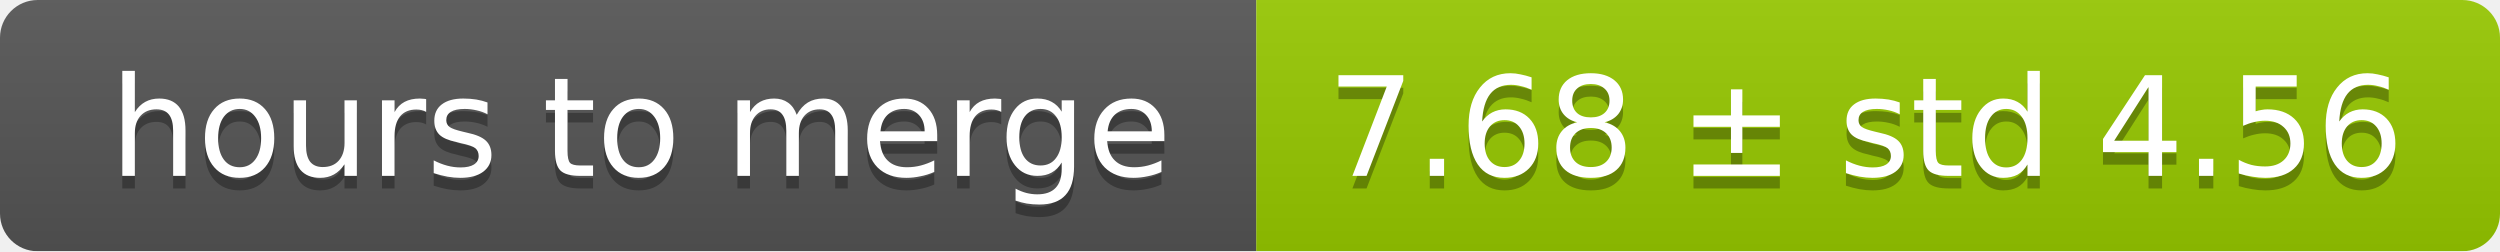
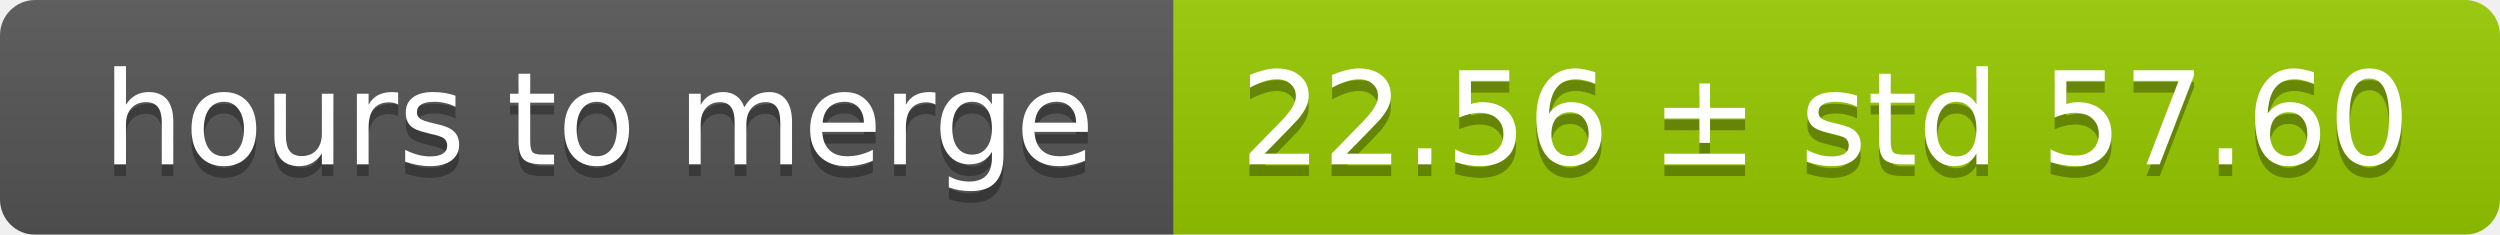
- <svg xmlns="http://www.w3.org/2000/svg" width="199" height="20">
+ <svg xmlns="http://www.w3.org/2000/svg" width="213" height="20">
  <linearGradient id="smooth" x2="0" y2="100%">
    <stop offset="0" stop-color="#bbb" stop-opacity=".1" />
    <stop offset="1" stop-opacity=".1" />
  </linearGradient>
  <mask id="round">
-     <rect width="199" height="20" rx="3" fill="#fff" />
+     <rect width="213" height="20" rx="3" fill="#fff" />
  </mask>
  <g mask="url(#round)">
    <rect width="100" height="20" fill="#555" />
-     <rect x="100" width="99" height="20" fill="#97ca00" />
-     <rect width="199" height="20" fill="url(#smooth)" />
+     <rect x="100" width="113" height="20" fill="#97ca00" />
+     <rect width="213" height="20" fill="url(#smooth)" />
  </g>
  <g fill="#fff" text-anchor="middle" font-family="DejaVu Sans,Verdana,Geneva,sans-serif" font-size="11">
    <text x="51" y="15" fill="#010101" fill-opacity=".3">hours to merge</text>
    <text x="51" y="14">hours to merge</text>
-     <text x="148.5" y="15" fill="#010101" fill-opacity=".3">7.68 ± std 4.56</text>
-     <text x="148.5" y="14">7.68 ± std 4.56</text>
+     <text x="155.5" y="15" fill="#010101" fill-opacity=".3">22.56 ± std 57.60</text>
+     <text x="155.5" y="14">22.56 ± std 57.60</text>
  </g>
</svg>
